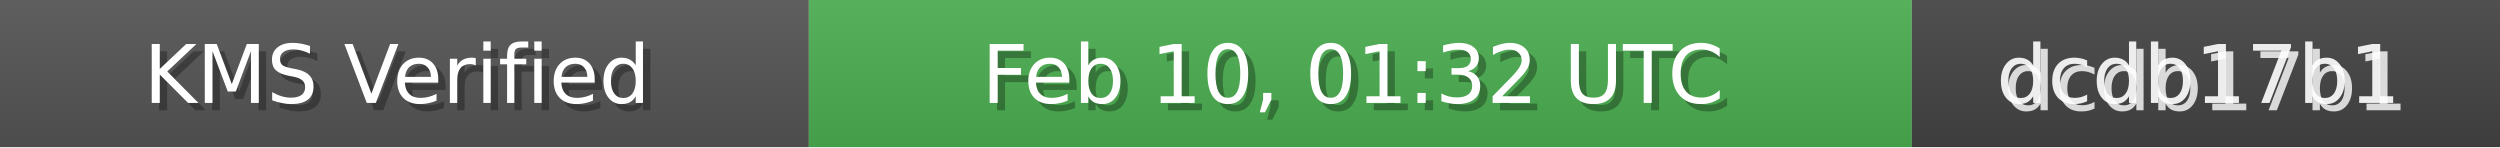
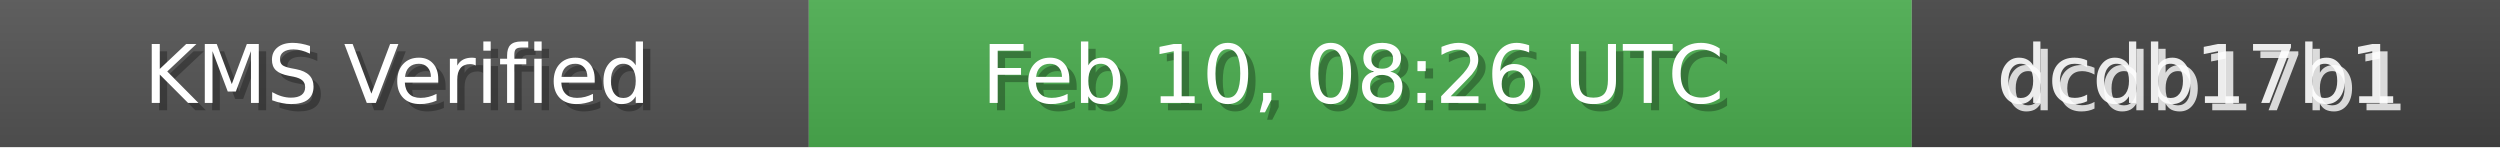
<svg xmlns="http://www.w3.org/2000/svg" width="340" height="20" role="img">
  <linearGradient id="bg" x2="0" y2="100%">
    <stop offset="0" stop-color="#bbb" stop-opacity=".1" />
    <stop offset="1" stop-opacity=".1" />
  </linearGradient>
  <rect width="110" height="20" fill="#555" />
  <rect x="110" width="150" height="20" fill="#4CAF50" />
  <rect x="260" width="80" height="20" fill="#444" />
  <rect width="340" height="20" fill="url(#bg)" />
  <g fill="#fff" text-anchor="middle" font-family="Verdana,Geneva,DejaVu Sans,sans-serif" font-size="11">
    <text x="55" y="15" fill="#000" fill-opacity=".3">KMS Verified</text>
    <text x="54" y="14">KMS Verified</text>
-     <text x="185" y="15" fill="#000" fill-opacity=".3">Feb 10, 01:32 UTC</text>
-     <text x="184" y="14">Feb 10, 01:32 UTC</text>
+     <text x="185" y="15" fill="#000" fill-opacity=".3">Feb 10, 08:26 UTC</text>
+     <text x="184" y="14">Feb 10, 08:26 UTC</text>
    <text x="300" y="15" fill="#fff" fill-opacity=".8">dcdb17b1</text>
    <text x="299" y="14" fill="#fff" fill-opacity=".9">dcdb17b1</text>
  </g>
</svg>
